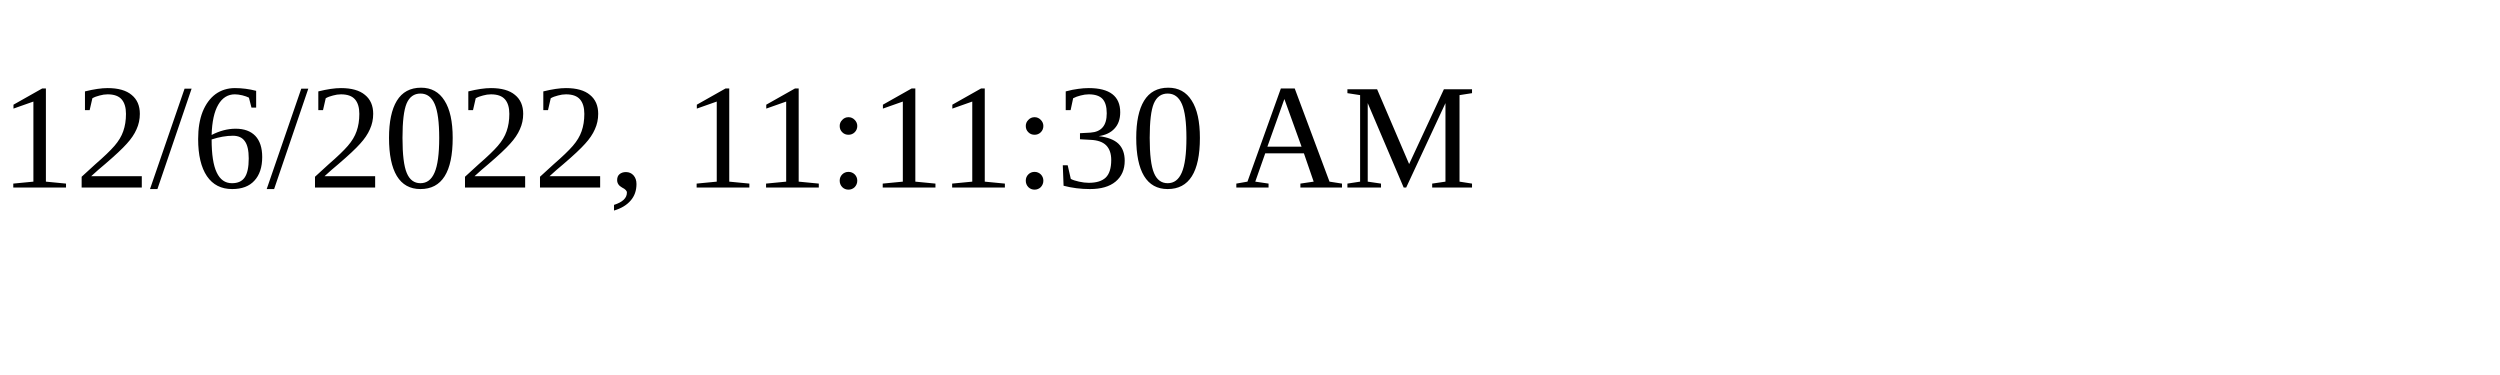
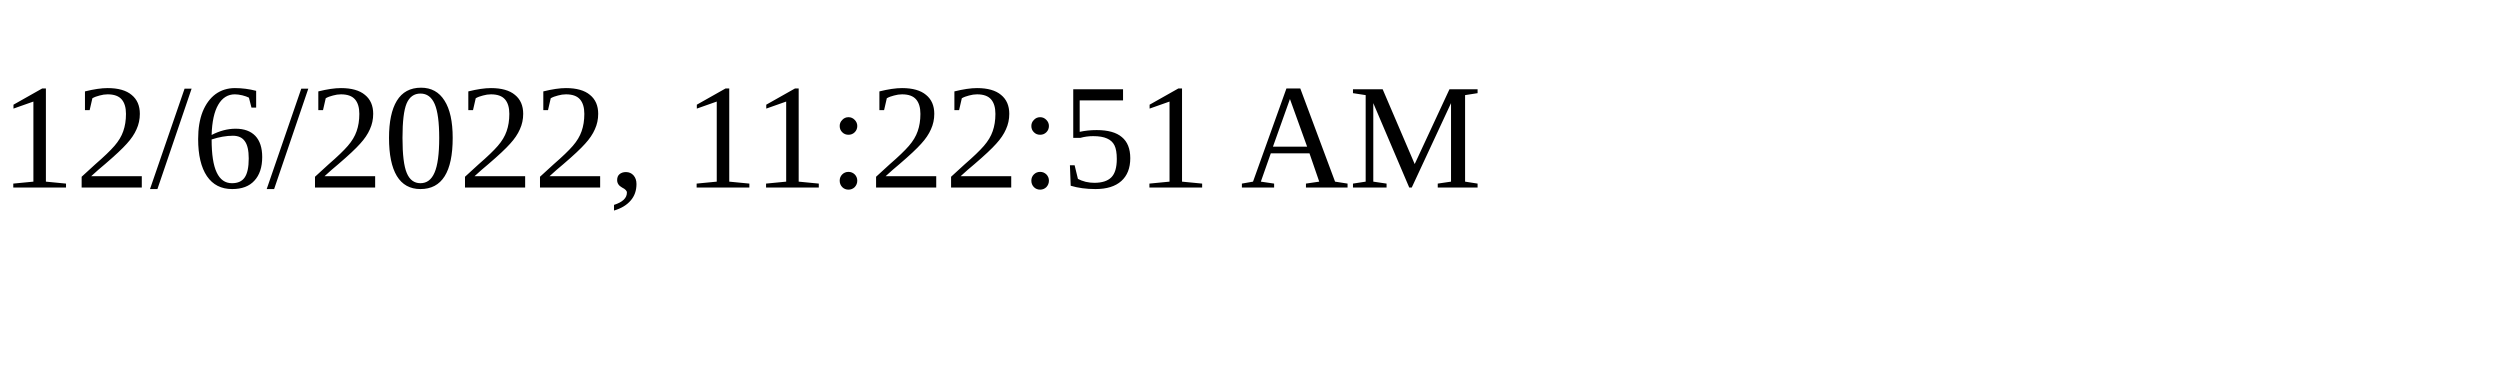
<svg xmlns="http://www.w3.org/2000/svg" height="30" width="200">
-   <text x="0" y="15">12/6/2022, 11:11:30 AM</text>
+   <text x="0" y="15">12/6/2022, 11:22:51 AM</text>
</svg>
